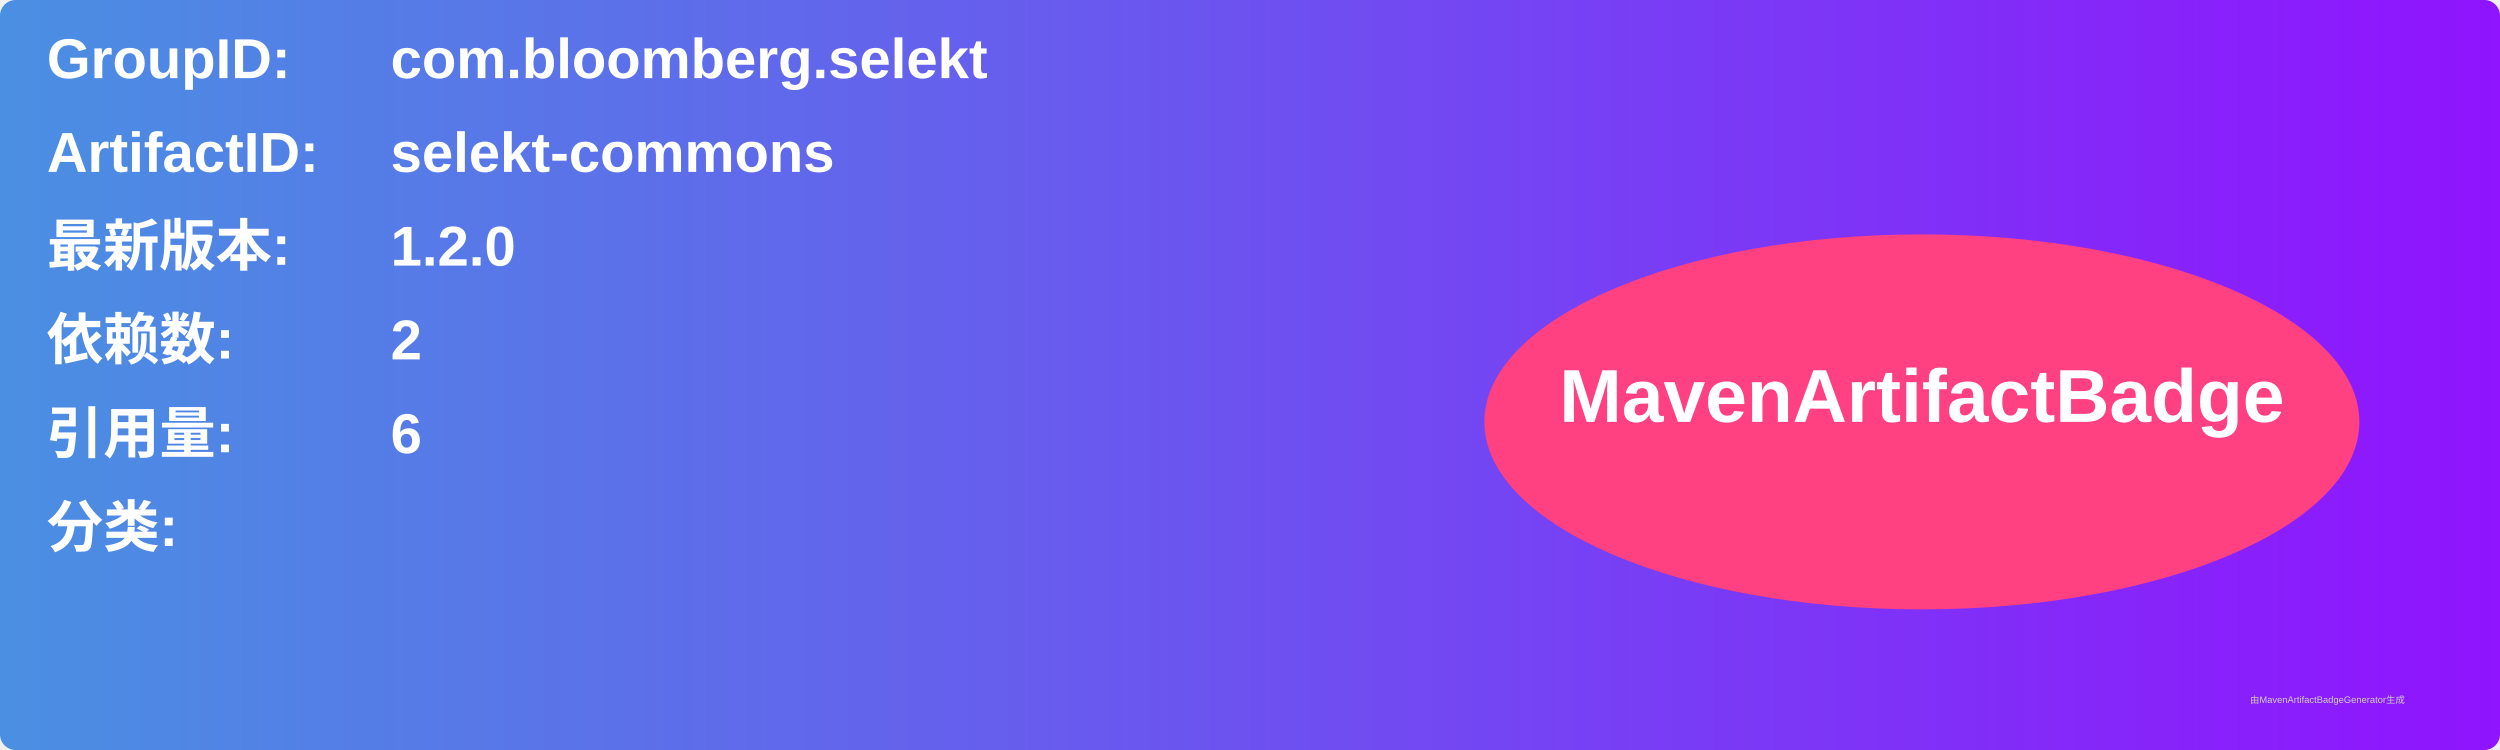
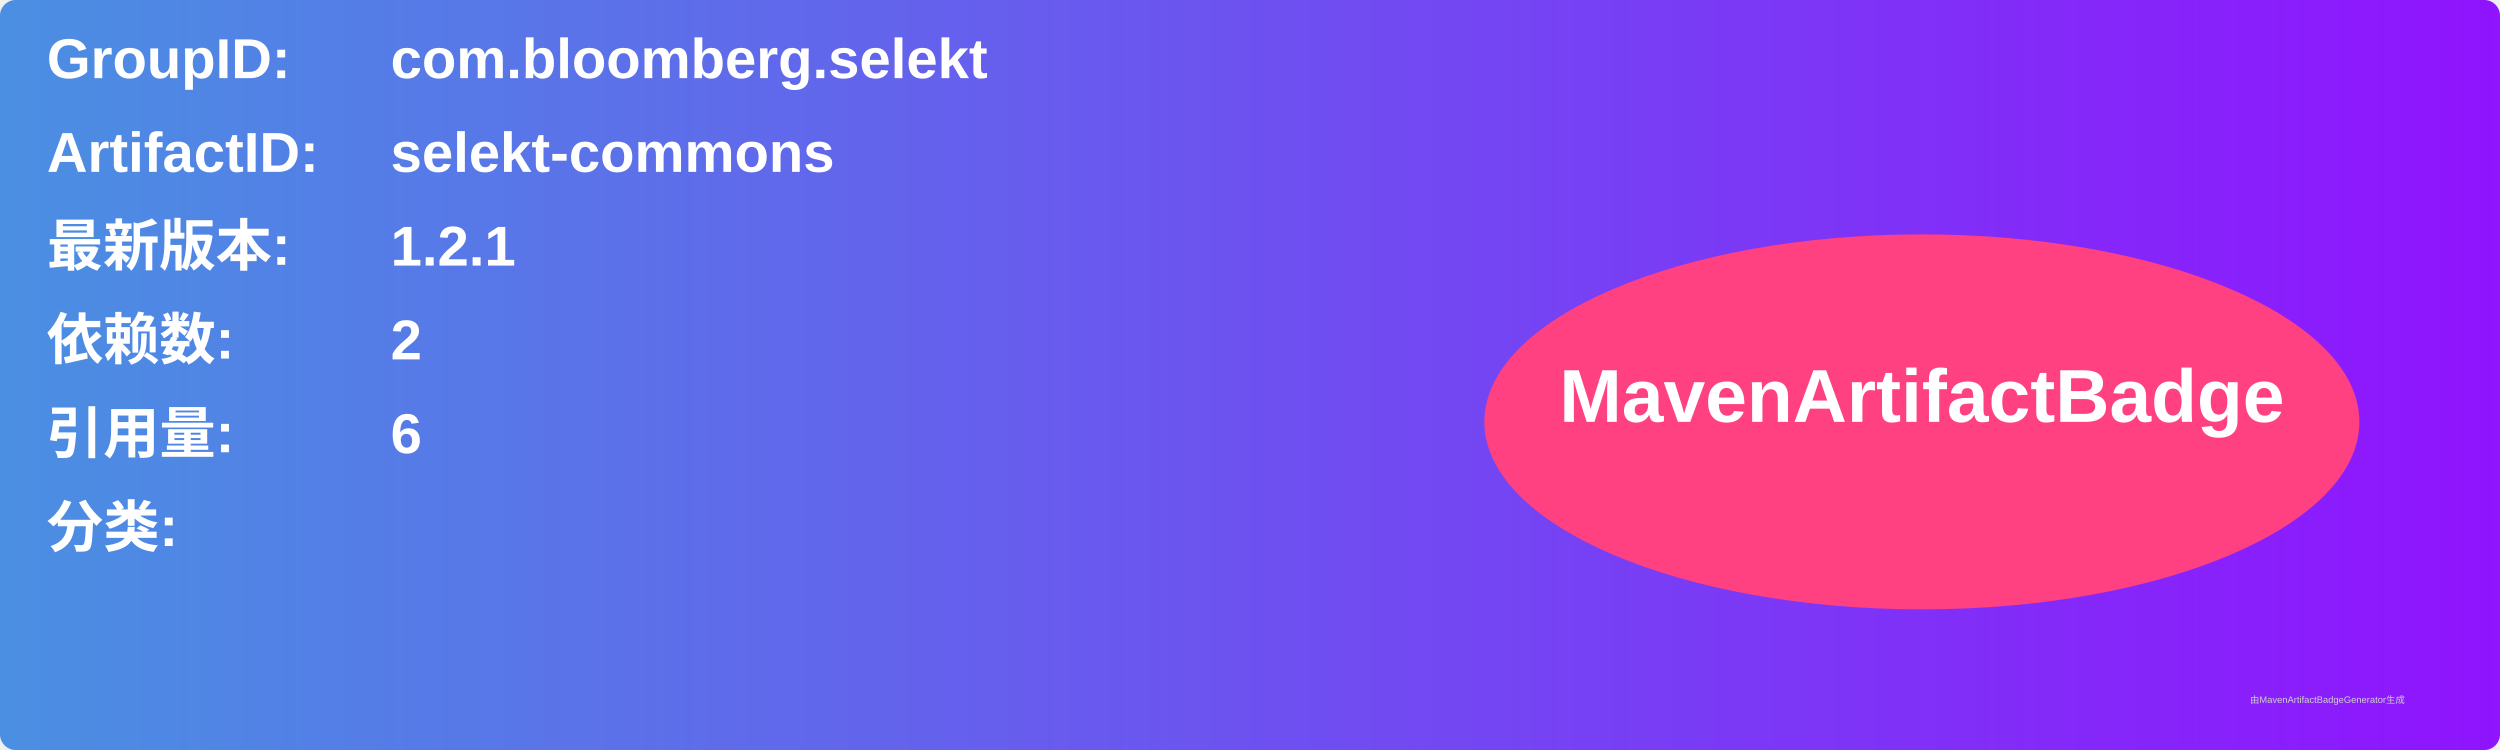
<svg xmlns="http://www.w3.org/2000/svg" width="800" height="240" viewBox="0 0 800 240">
  <linearGradient id="grad" x1="0%" y1="0%" x2="100%" y2="0%">
    <stop offset="0%" stop-color="#4a90e2" />
    <stop offset="100%" stop-color="#9013fe" />
  </linearGradient>
  <rect width="100%" height="100%" rx="5" ry="5" fill="url(#grad)" />
  <g transform="translate(15, 15)">
    <text x="0" y="10" font-family="Arial" font-size="18" fill="white" font-weight="bold" width="260">GroupID:</text>
    <text x="110" y="10" font-family="Arial" font-size="18" fill="white" font-weight="bold" width="460">com.bloomberg.selekt</text>
    <text x="0" y="40" font-family="Arial" font-size="18" fill="white" font-weight="bold" width="260">ArtifactID:</text>
    <text x="110" y="40" font-family="Arial" font-size="18" fill="white" font-weight="bold" width="460">selekt-commons</text>
    <text x="0" y="70" font-family="Arial" font-size="18" fill="white" font-weight="bold">最新版本:</text>
    <text x="110" y="70" font-family="Arial" font-size="18" fill="white" font-weight="bold">
-       <tspan font-weight="bold">1.2.0</tspan>
+       <tspan font-weight="bold">1.2.1</tspan>
    </text>
    <text x="0" y="100" font-family="Arial" font-size="18" fill="white" font-weight="bold">依赖数: </text>
    <text x="110" y="100" font-family="Arial" font-size="18" fill="white">
      <tspan font-weight="bold">2</tspan>
    </text>
    <text x="0" y="130" font-family="Arial" font-size="18" fill="white" font-weight="bold">引用量: </text>
    <text x="110" y="130" font-family="Arial" font-size="18" fill="white">
      <tspan font-weight="bold">6</tspan>
    </text>
    <text x="0" y="160" font-family="Arial" font-size="18" fill="white" font-weight="bold">分类:</text>
    <text x="10" y="190" font-family="Arial" font-size="10" fill="white">
      <tspan font-weight="bold" />
    </text>
    <ellipse cx="600" cy="120" rx="140" ry="60" fill="#ff4081" />
    <text x="600" y="120" text-anchor="middle" font-family="Arial" font-size="24" fill="white" font-weight="bold">MavenArtifactBadge</text>
  </g>
  <text x="720" y="225" font-family="Arial" font-size="3" fill="#d0d0d0">由MavenArtifactBadgeGenerator生成</text>
</svg>
